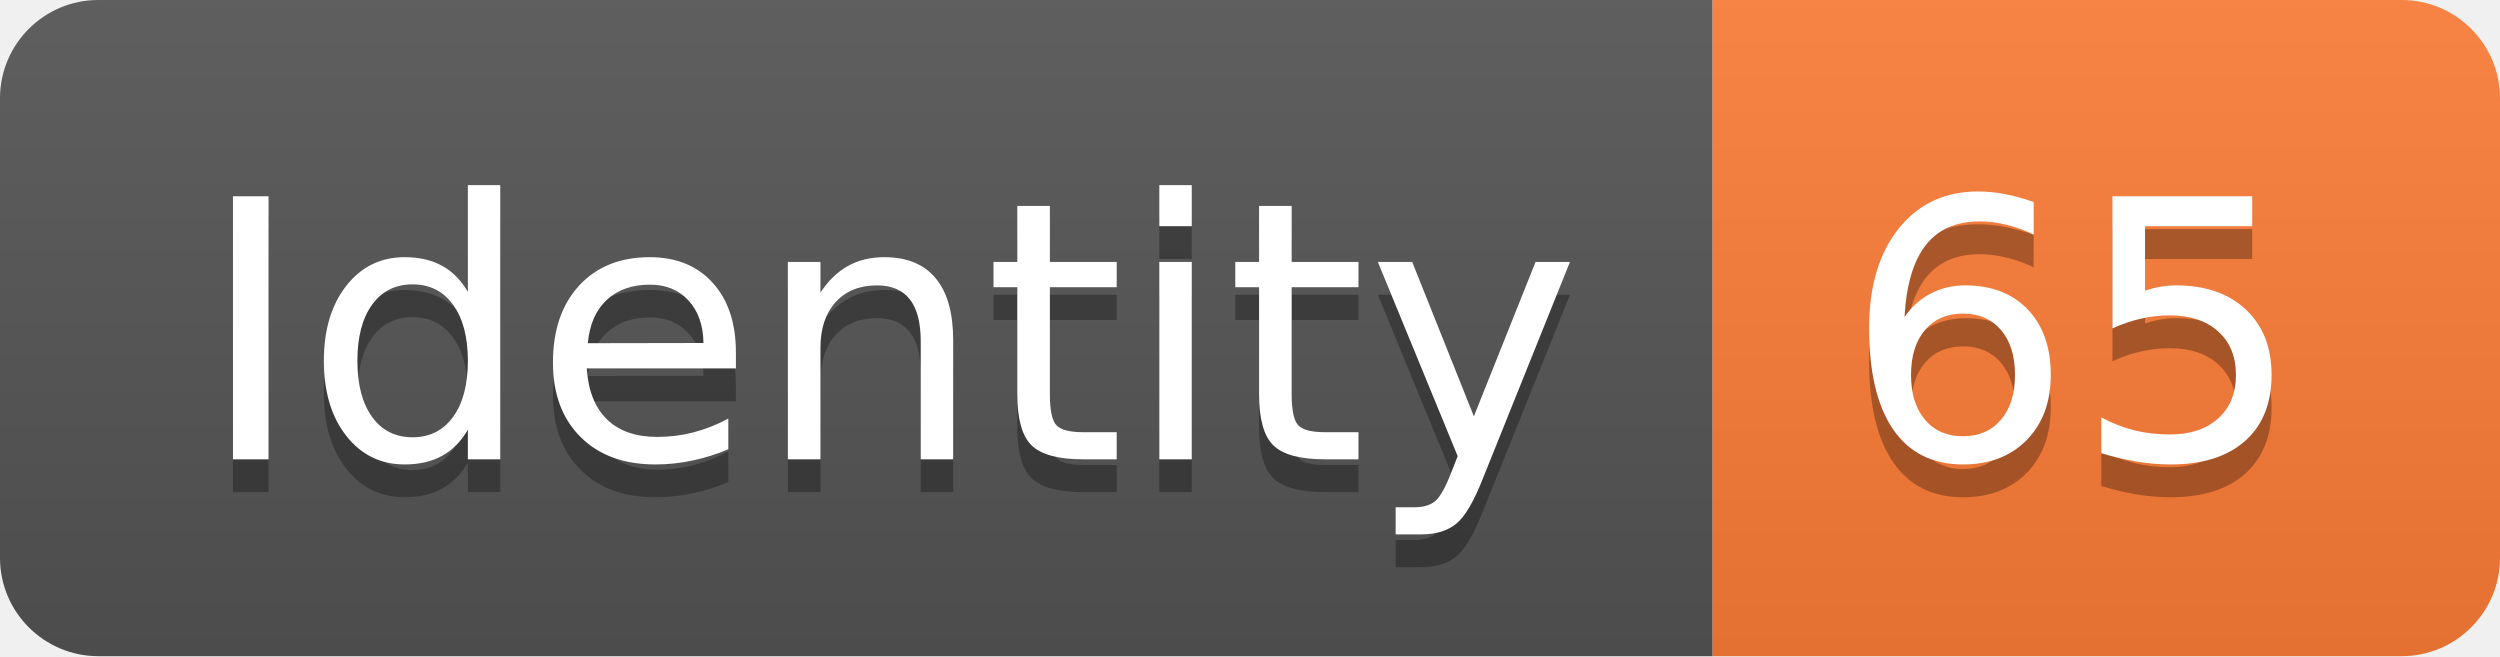
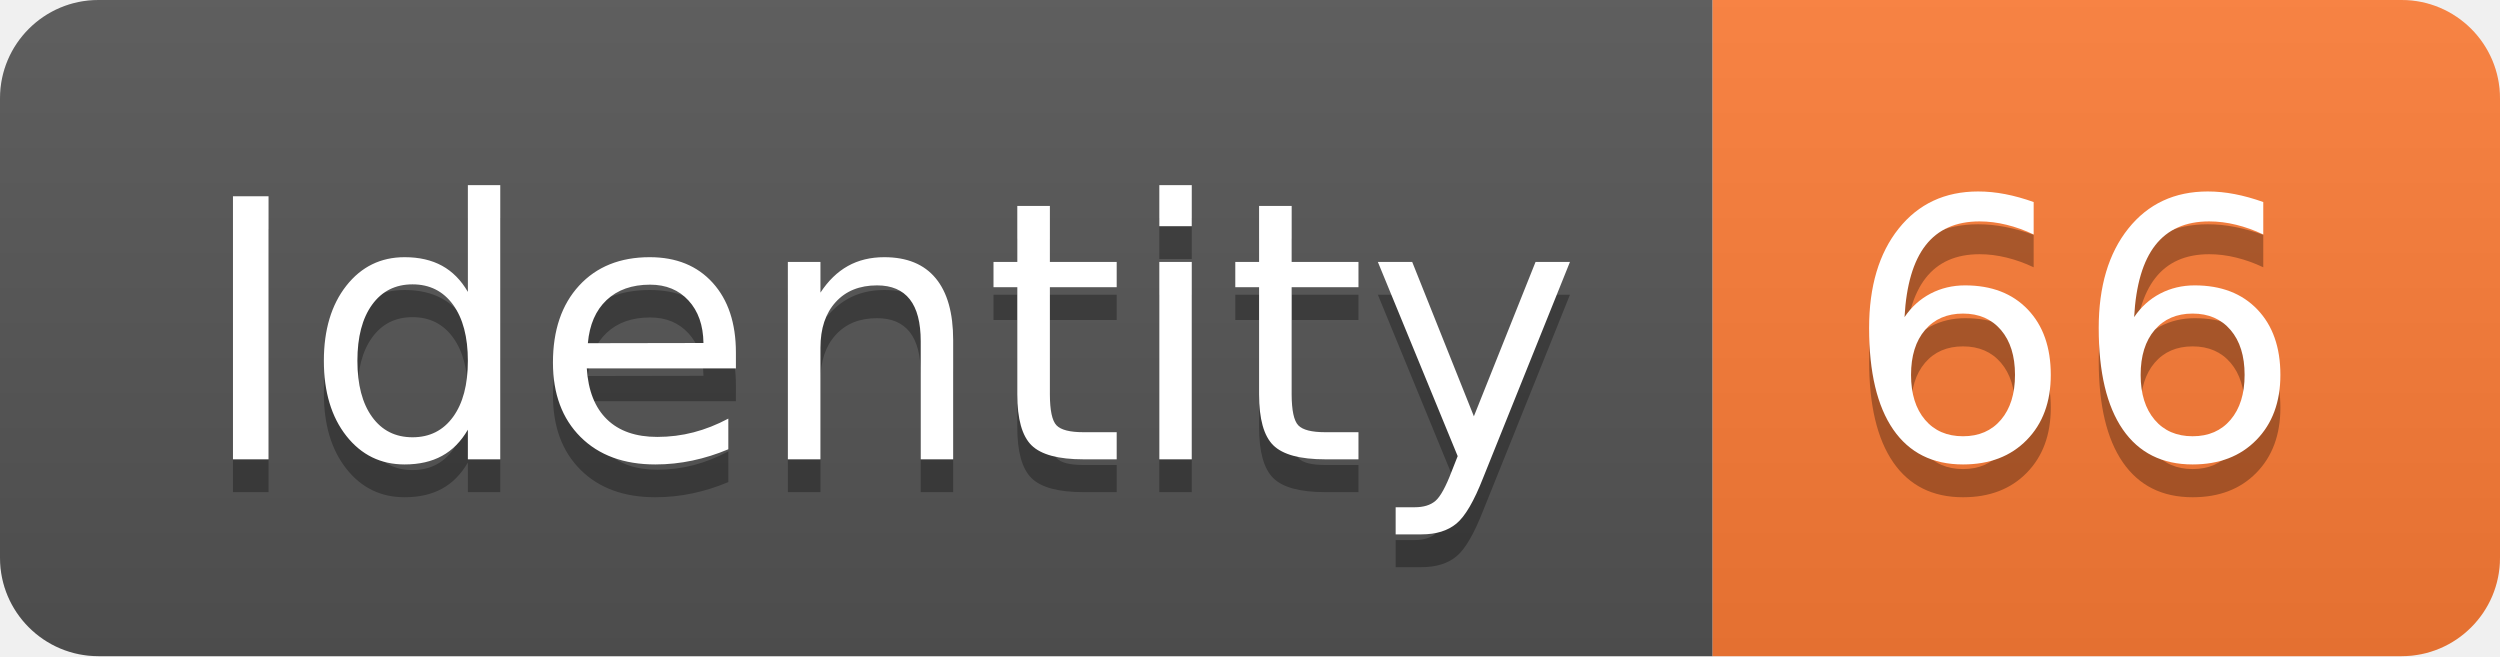
<svg xmlns="http://www.w3.org/2000/svg" width="76.2" height="20">
  <linearGradient id="smooth" x2="0" y2="100%">
    <stop offset="0" stop-color="#bbb" stop-opacity=".1" />
    <stop offset="1" stop-opacity=".1" />
  </linearGradient>
  <clipPath id="round">
    <rect width="76.2" height="20" rx="3" fill="#fff" />
  </clipPath>
  <g clip-path="url(#round)">
    <rect width="52.2" height="20" fill="#555" />
    <rect x="52.2" width="24.0" height="20" fill="#fe7d37" />
    <rect width="76.2" height="20" fill="url(#smooth)" />
  </g>
  <g fill="#fff" text-anchor="middle" font-family="DejaVu Sans,Verdana,Geneva,sans-serif" font-size="110">
    <text x="271.0" y="150" fill="#010101" fill-opacity=".3" transform="scale(0.1)" textLength="422.0" lengthAdjust="spacing">Identity</text>
    <text x="271.0" y="140" transform="scale(0.1)" textLength="422.0" lengthAdjust="spacing">Identity</text>
-     <text x="632.0" y="150" fill="#010101" fill-opacity=".3" transform="scale(0.1)" textLength="140.0" lengthAdjust="spacing">65</text>
-     <text x="632.0" y="140" transform="scale(0.1)" textLength="140.0" lengthAdjust="spacing">65</text>
+     <text x="632.0" y="150" fill="#010101" fill-opacity=".3" transform="scale(0.1)" textLength="140.0" lengthAdjust="spacing">66</text>
+     <text x="632.0" y="140" transform="scale(0.1)" textLength="140.0" lengthAdjust="spacing">66</text>
  </g>
</svg>
